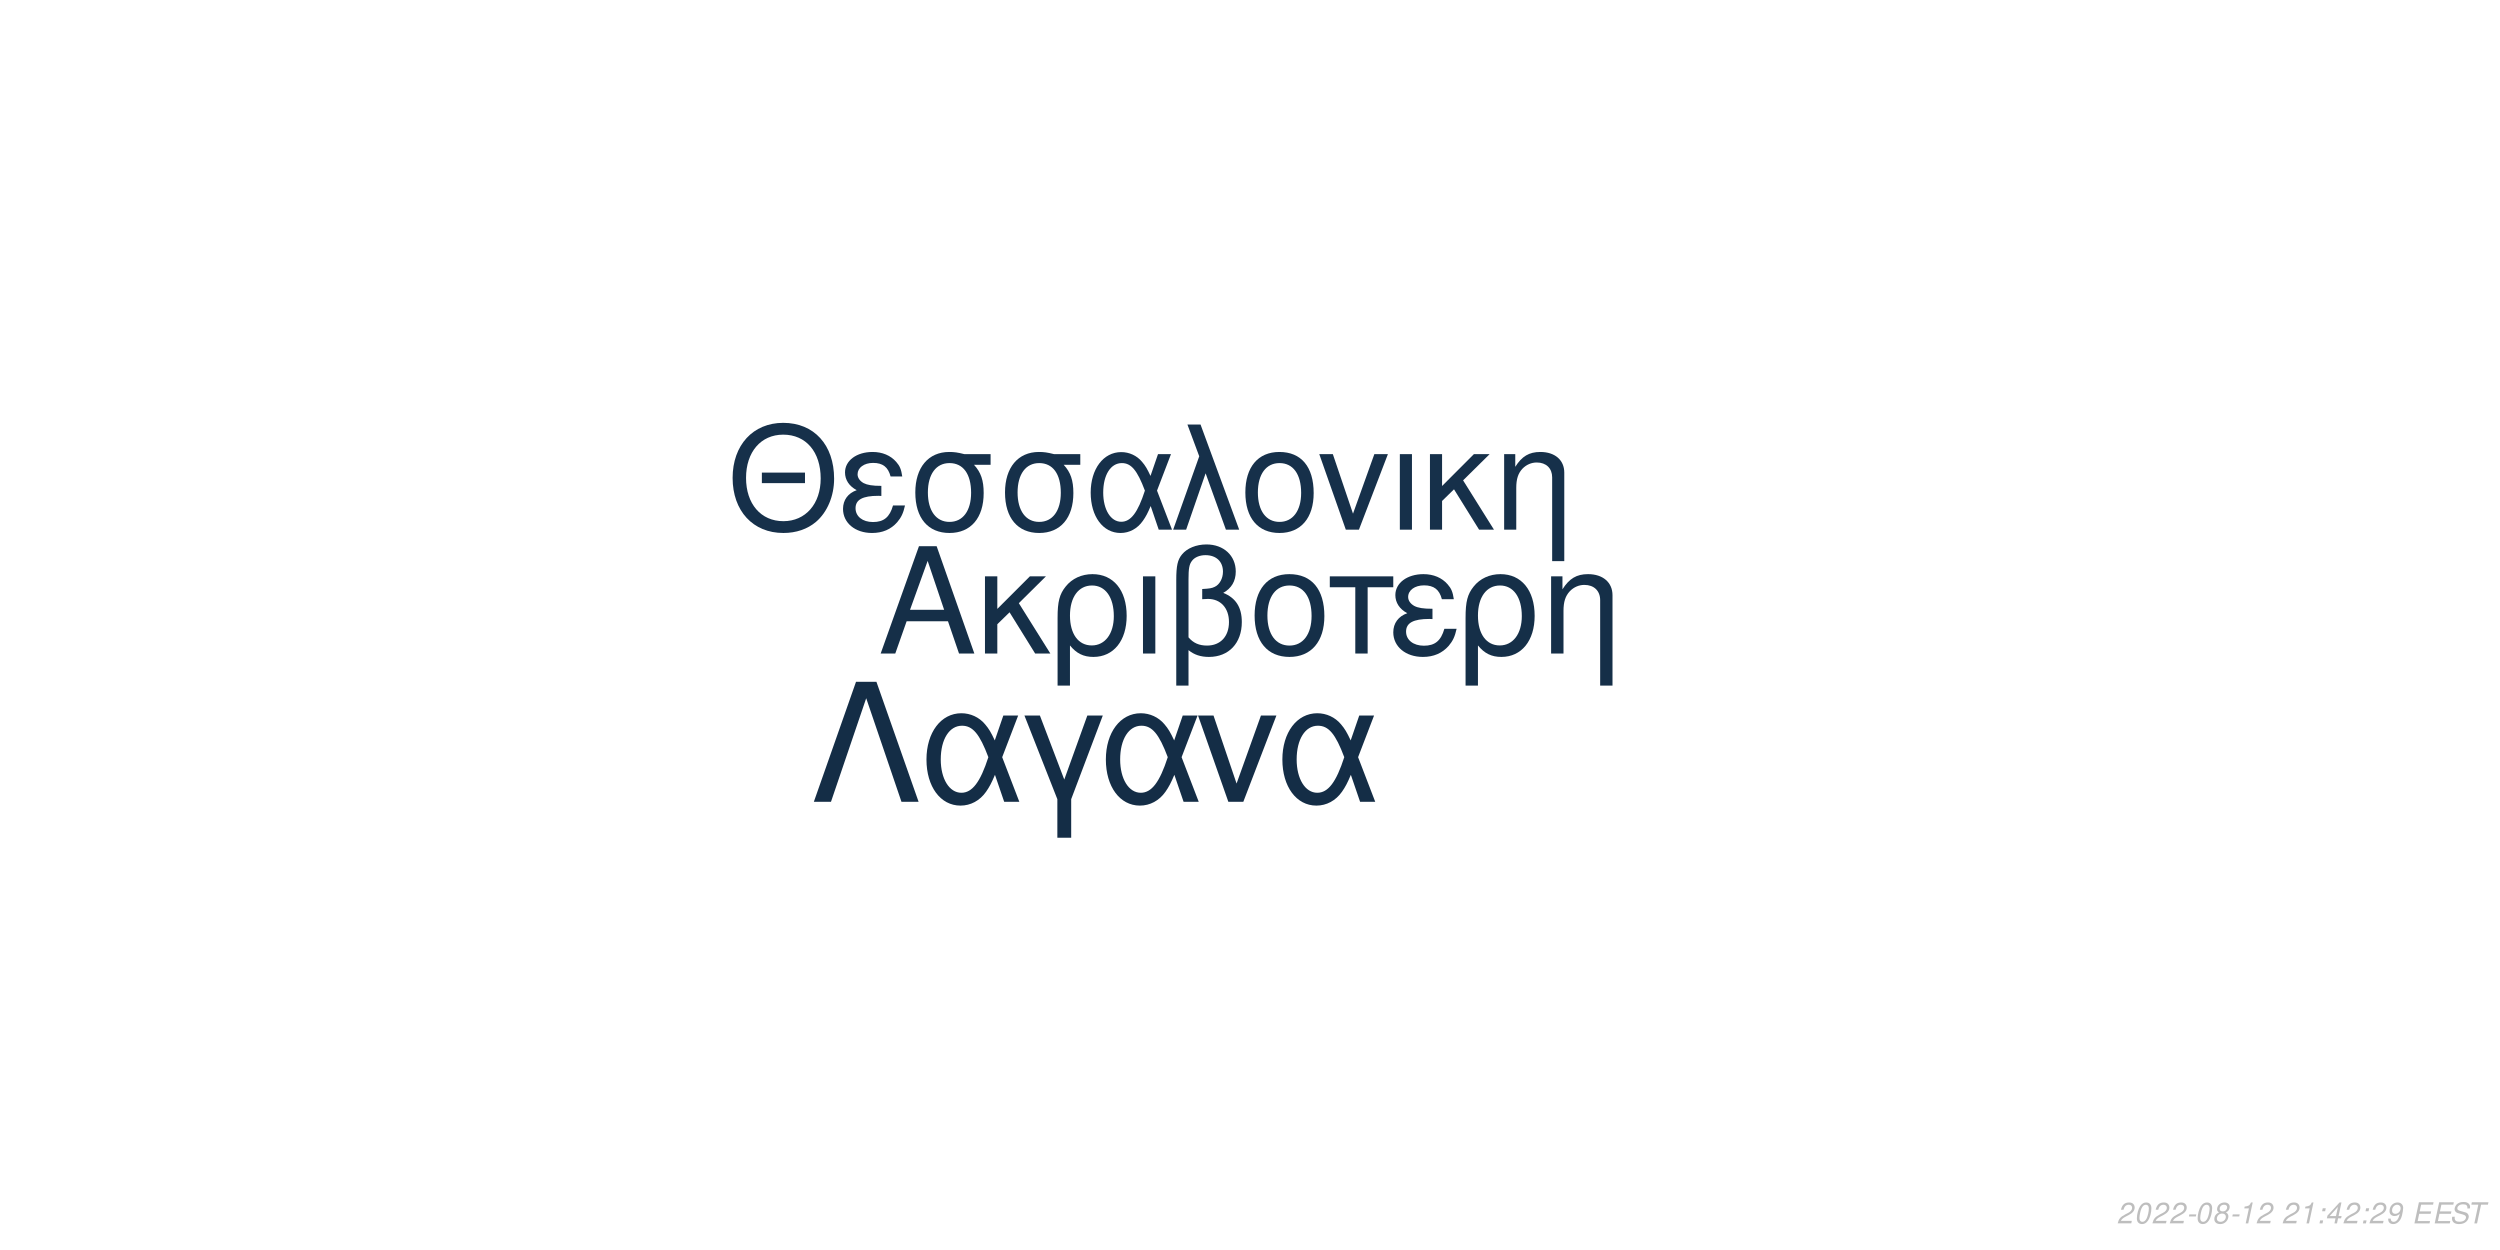
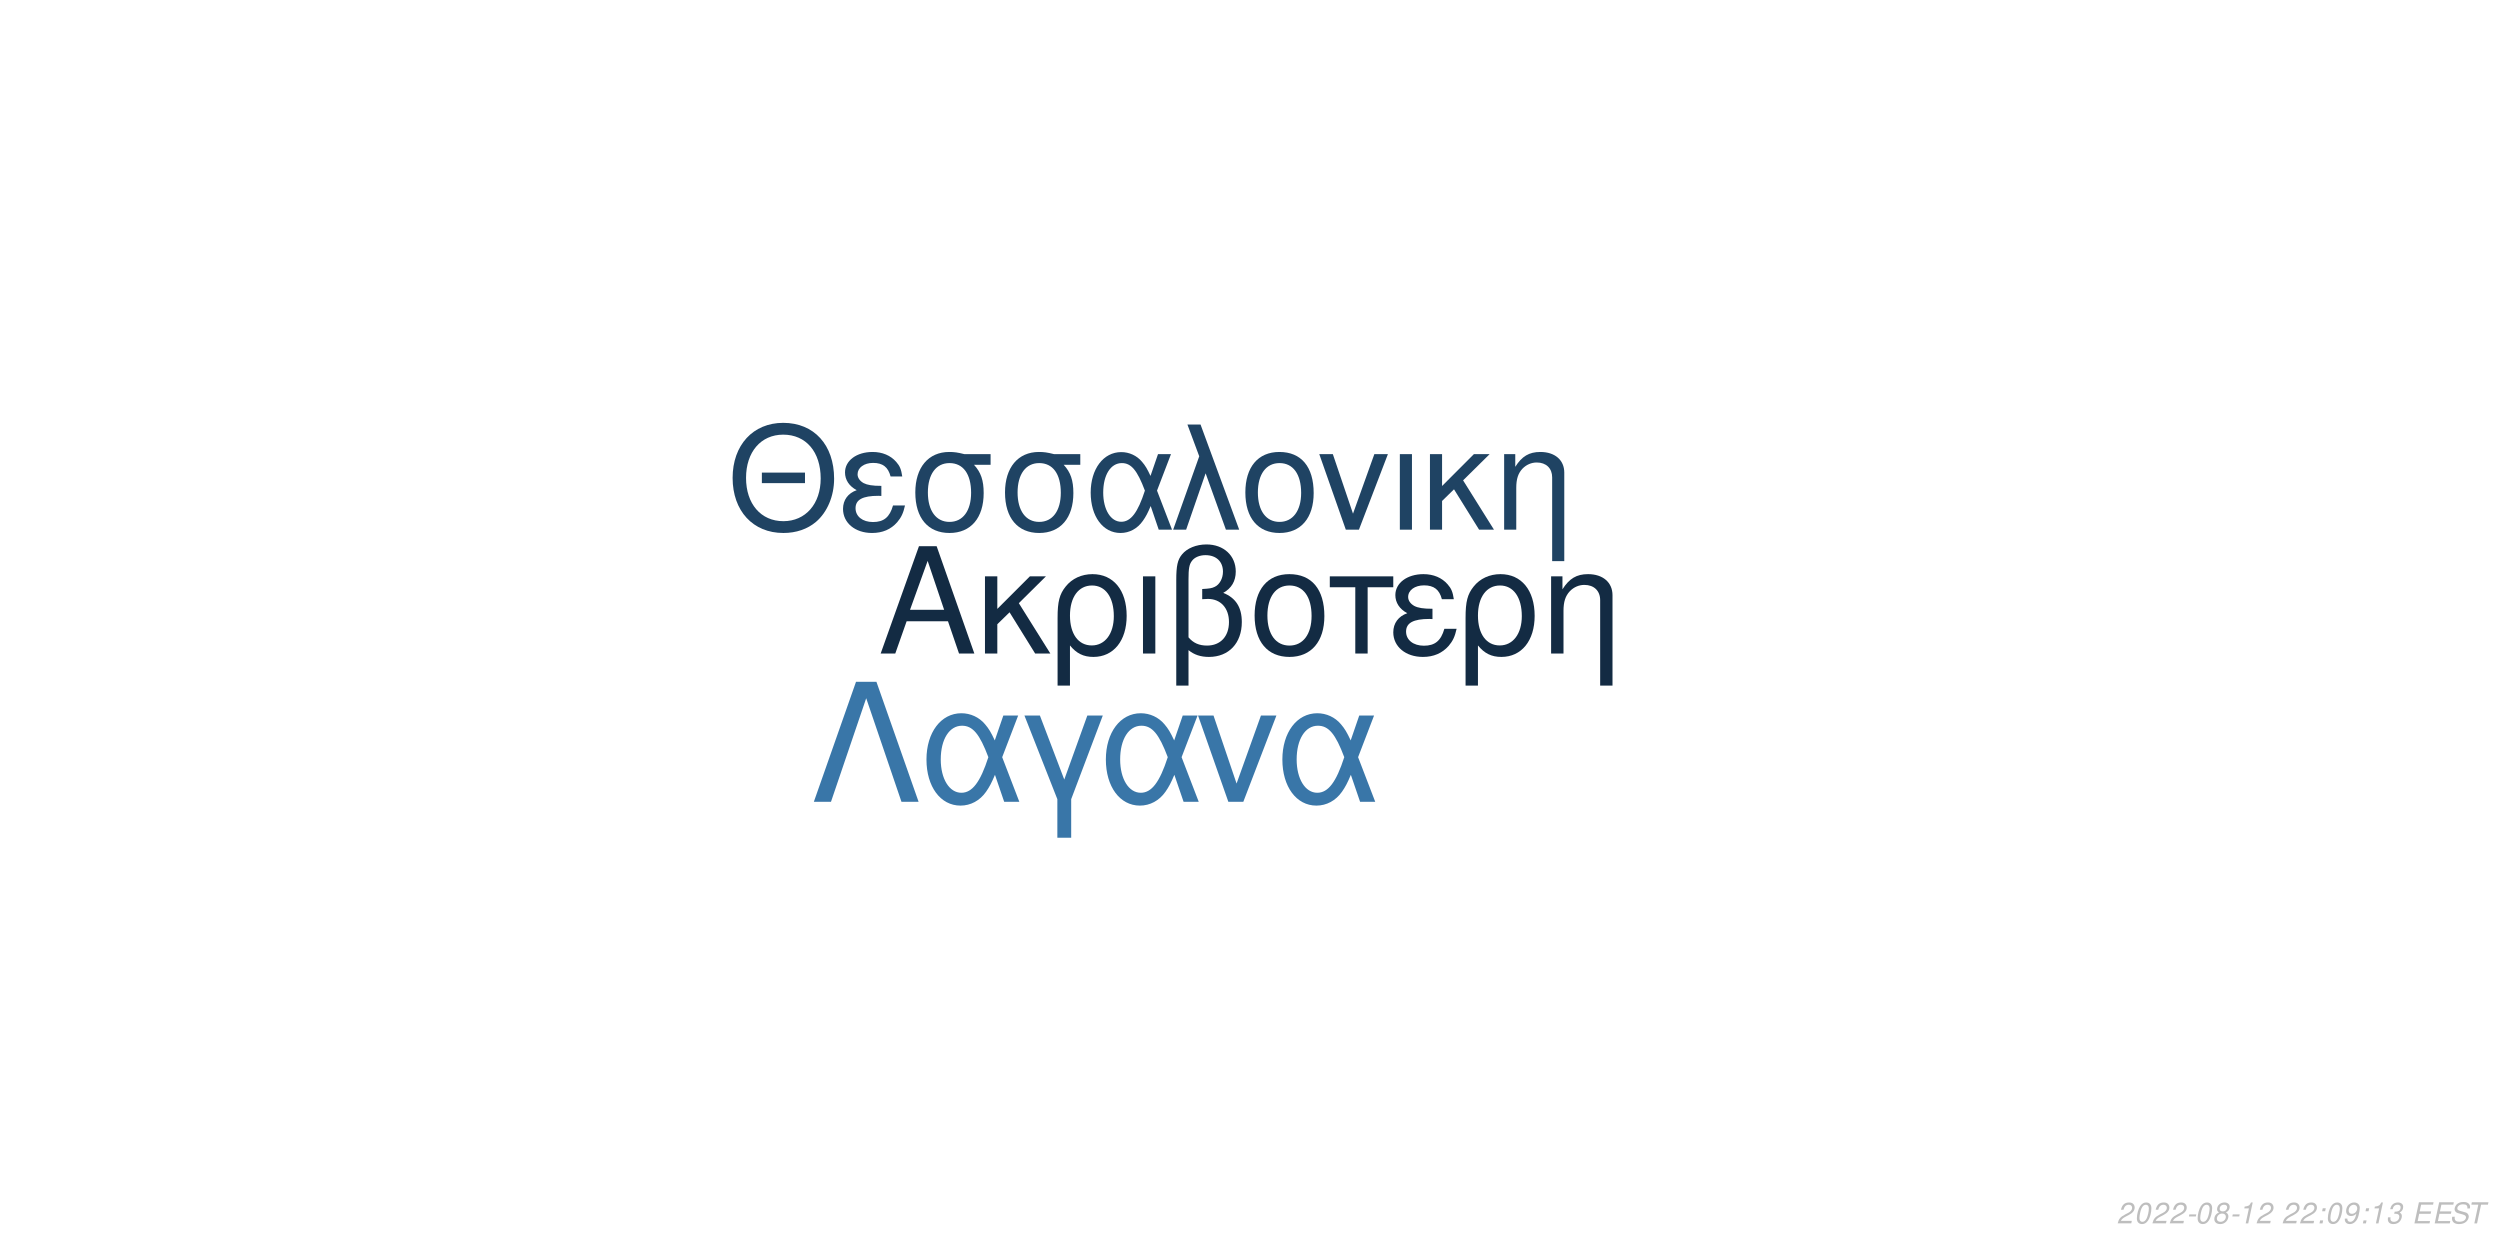
<svg xmlns="http://www.w3.org/2000/svg" xmlns:xlink="http://www.w3.org/1999/xlink" width="864pt" height="432pt" viewBox="0 0 864 432" version="1.1">
  <defs>
    <g>
      <symbol overflow="visible" id="glyph0-0">
        <path style="stroke:none;" d="" />
      </symbol>
      <symbol overflow="visible" id="glyph0-1">
        <path style="stroke:none;" d="M 24.125 -11.141 L 27.938 0 L 33.234 0 L 20.203 -37.094 L 14.094 -37.094 L 0.859 0 L 5.906 0 L 9.828 -11.141 Z M 22.797 -15.109 L 11 -15.109 L 17.094 -32.016 Z M 22.797 -15.109 " />
      </symbol>
      <symbol overflow="visible" id="glyph0-2">
        <path style="stroke:none;" d="M 7.172 -15.422 L 7.172 -26.672 L 2.906 -26.672 L 2.906 0 L 7.172 0 L 7.172 -10.125 L 11.406 -14.25 L 20.25 0 L 25.5 0 L 14.609 -17.406 L 23.969 -26.672 L 18.422 -26.672 Z M 7.172 -15.422 " />
      </symbol>
      <symbol overflow="visible" id="glyph0-3">
        <path style="stroke:none;" d="M 3 11.094 L 7.281 11.094 L 7.281 -2.797 C 9.516 -0.047 11.953 1.172 15.375 1.172 C 22.344 1.172 26.875 -4.422 26.875 -13.031 C 26.875 -21.891 22.297 -27.438 15.062 -27.438 C 11.297 -27.438 7.984 -25.906 5.797 -23.156 C 3.672 -20.516 3 -17.969 3 -12.359 Z M 14.906 -23.516 C 19.547 -23.516 22.438 -19.438 22.438 -12.922 C 22.438 -6.812 19.391 -2.797 14.812 -2.797 C 10.172 -2.797 7.281 -6.766 7.281 -13.125 C 7.281 -19.484 10.234 -23.516 14.906 -23.516 Z M 14.906 -23.516 " />
      </symbol>
      <symbol overflow="visible" id="glyph0-4">
        <path style="stroke:none;" d="M 3.516 0 L 7.781 0 L 7.781 -26.672 L 3.516 -26.672 Z M 3.516 0 " />
      </symbol>
      <symbol overflow="visible" id="glyph0-5">
        <path style="stroke:none;" d="M 4.016 11.094 L 8.25 11.094 L 8.25 -1.172 C 10.172 0.406 12.422 1.172 15.312 1.172 C 22.188 1.172 26.672 -3.609 26.672 -10.891 C 26.672 -15.984 24.578 -19.234 20.25 -20.969 C 23.109 -22.547 24.578 -25.031 24.578 -28.344 C 24.578 -33.844 20.406 -37.703 14.453 -37.703 C 10.938 -37.703 7.734 -36.391 6 -34.25 C 4.484 -32.422 4.016 -30.328 4.016 -25.391 Z M 8.25 -25.656 C 8.25 -29.359 8.5 -30.844 9.469 -32.062 C 10.375 -33.281 12.156 -34 14.094 -34 C 17.812 -34 20.156 -31.812 20.156 -28.297 C 20.156 -25.953 18.984 -23.812 17.297 -23.047 C 16.281 -22.547 15.469 -22.438 12.984 -22.297 L 12.984 -18.781 C 13.734 -18.828 14.344 -18.875 14.969 -18.875 C 19.344 -18.875 22.234 -15.719 22.234 -10.891 C 22.234 -5.906 19.281 -2.75 14.656 -2.75 C 11.953 -2.75 9.922 -3.609 8.25 -5.594 Z M 8.25 -25.656 " />
      </symbol>
      <symbol overflow="visible" id="glyph0-6">
        <path style="stroke:none;" d="M 14.094 -27.438 C 6.562 -27.438 2.094 -22.094 2.094 -13.125 C 2.094 -4.125 6.562 1.172 14.141 1.172 C 21.672 1.172 26.203 -4.172 26.203 -12.922 C 26.203 -22.188 21.828 -27.438 14.094 -27.438 Z M 14.141 -23.516 C 18.938 -23.516 21.781 -19.594 21.781 -12.984 C 21.781 -6.672 18.828 -2.75 14.141 -2.75 C 9.422 -2.75 6.516 -6.672 6.516 -13.125 C 6.516 -19.594 9.422 -23.516 14.141 -23.516 Z M 14.141 -23.516 " />
      </symbol>
      <symbol overflow="visible" id="glyph0-7">
        <path style="stroke:none;" d="M 7.891 0 L 12.156 0 L 12.156 -22.906 L 21.016 -22.906 L 21.016 -26.672 L -0.922 -26.672 L -0.922 -22.906 L 7.891 -22.906 Z M 7.891 0 " />
      </symbol>
      <symbol overflow="visible" id="glyph0-8">
        <path style="stroke:none;" d="M 14.562 -15.469 C 11.344 -15.469 9.562 -15.781 8.297 -16.438 C 6.922 -17.203 6.156 -18.328 6.156 -19.547 C 6.156 -21.891 8.453 -23.562 11.656 -23.562 C 15.062 -23.562 16.953 -22.094 17.812 -18.781 L 21.938 -18.781 C 21.578 -21.266 21.062 -22.5 19.797 -23.922 C 17.812 -26.203 14.906 -27.438 11.453 -27.438 C 5.797 -27.438 1.734 -24.375 1.734 -20.203 C 1.734 -17.609 3.156 -15.375 5.859 -13.938 C 2.797 -12.875 1.016 -10.484 1.016 -7.328 C 1.016 -2.391 5.297 1.172 11.25 1.172 C 14.969 1.172 17.906 -0.109 20.156 -2.641 C 21.578 -4.328 22.297 -5.797 22.906 -8.547 L 18.672 -8.547 C 17.5 -4.422 15.422 -2.703 11.609 -2.703 C 7.938 -2.703 5.438 -4.688 5.438 -7.578 C 5.438 -10.578 7.938 -11.953 13.484 -11.953 C 13.641 -11.953 14.094 -11.953 14.562 -11.906 Z M 14.562 -15.469 " />
      </symbol>
      <symbol overflow="visible" id="glyph0-9">
        <path style="stroke:none;" d="M 3.562 -26.672 L 3.562 0 L 7.844 0 L 7.844 -14.703 C 7.844 -17.906 8.5 -19.891 10.031 -21.531 C 11.406 -22.953 13.188 -23.719 15.062 -23.719 C 18.375 -23.719 20.516 -21.672 20.516 -18.469 L 20.516 11.094 L 24.781 11.094 L 24.781 -20.156 C 24.781 -24.578 21.469 -27.438 16.328 -27.438 C 12.359 -27.438 9.828 -25.906 7.484 -22.188 L 7.484 -26.672 Z M 3.562 -26.672 " />
      </symbol>
      <symbol overflow="visible" id="glyph1-0">
        <path style="stroke:none;" d="" />
      </symbol>
      <symbol overflow="visible" id="glyph1-1">
        <path style="stroke:none;" d="M 26.859 -19.734 L 11.953 -19.734 L 11.953 -16.094 L 26.859 -16.094 Z M 19.328 -36.922 C 8.922 -36.922 1.844 -29.25 1.844 -17.891 C 1.844 -6.484 8.875 1.141 19.391 1.141 C 23.812 1.141 27.703 -0.203 30.641 -2.688 C 34.578 -6.031 36.922 -11.656 36.922 -17.594 C 36.922 -29.297 30 -36.922 19.328 -36.922 Z M 19.328 -32.844 C 27.203 -32.844 32.281 -26.906 32.281 -17.688 C 32.281 -8.922 27.062 -2.938 19.391 -2.938 C 11.609 -2.938 6.484 -8.922 6.484 -17.891 C 6.484 -26.859 11.609 -32.844 19.328 -32.844 Z M 19.328 -32.844 " />
      </symbol>
      <symbol overflow="visible" id="glyph1-2">
        <path style="stroke:none;" d="M 14.25 -15.141 C 11.109 -15.141 9.375 -15.453 8.125 -16.094 C 6.781 -16.844 6.031 -17.938 6.031 -19.141 C 6.031 -21.422 8.266 -23.078 11.406 -23.078 C 14.75 -23.078 16.594 -21.625 17.438 -18.391 L 21.469 -18.391 C 21.125 -20.828 20.625 -22.031 19.391 -23.422 C 17.438 -25.656 14.594 -26.859 11.219 -26.859 C 5.688 -26.859 1.688 -23.875 1.688 -19.781 C 1.688 -17.234 3.094 -15.047 5.734 -13.656 C 2.734 -12.609 1 -10.266 1 -7.172 C 1 -2.344 5.188 1.141 11.016 1.141 C 14.656 1.141 17.547 -0.094 19.734 -2.594 C 21.125 -4.234 21.828 -5.688 22.422 -8.375 L 18.281 -8.375 C 17.141 -4.328 15.094 -2.641 11.359 -2.641 C 7.766 -2.641 5.328 -4.578 5.328 -7.422 C 5.328 -10.359 7.766 -11.703 13.203 -11.703 C 13.359 -11.703 13.797 -11.703 14.25 -11.656 Z M 14.25 -15.141 " />
      </symbol>
      <symbol overflow="visible" id="glyph1-3">
        <path style="stroke:none;" d="M 29 -26.109 L 19.938 -26.109 C 17.594 -26.703 16.438 -26.859 14.703 -26.859 C 7.469 -26.859 2.984 -21.469 2.984 -12.859 C 2.984 -4.031 7.375 1.141 14.797 1.141 C 22.172 1.141 26.609 -4.078 26.609 -12.656 C 26.609 -17.047 25.656 -19.828 23.266 -22.422 L 29 -22.422 Z M 14.797 -23.016 C 19.531 -23.016 22.266 -19.234 22.266 -12.75 C 22.266 -6.531 19.438 -2.688 14.797 -2.688 C 10.172 -2.688 7.328 -6.531 7.328 -12.859 C 7.328 -19.188 10.172 -23.016 14.797 -23.016 Z M 14.797 -23.016 " />
      </symbol>
      <symbol overflow="visible" id="glyph1-4">
        <path style="stroke:none;" d="M 29.344 -26.109 L 24.859 -26.109 L 22.266 -18.578 C 21.125 -21.031 20.484 -22.125 19.328 -23.469 C 17.547 -25.609 14.906 -26.812 12.156 -26.812 C 5.984 -26.812 1.594 -20.984 1.594 -12.812 C 1.594 -4.578 5.828 1.141 11.906 1.141 C 14.953 1.141 17.734 -0.344 19.625 -3.047 C 20.672 -4.531 21.281 -5.688 22.328 -8.172 L 25.109 0 L 29.703 0 L 24.516 -13.5 Z M 20.328 -13.5 C 17.891 -5.922 15.453 -2.734 12.156 -2.734 C 8.516 -2.734 5.922 -6.922 5.922 -12.812 C 5.922 -18.938 8.516 -23.016 12.359 -23.016 C 15.594 -23.016 17.688 -20.531 20.328 -13.5 Z M 20.328 -13.5 " />
      </symbol>
      <symbol overflow="visible" id="glyph1-5">
        <path style="stroke:none;" d="M 1.094 0 L 5.578 0 L 12.312 -19.484 L 19.328 0 L 23.922 0 L 10.562 -36.328 L 6.031 -36.328 L 10.109 -25.359 Z M 1.094 0 " />
      </symbol>
      <symbol overflow="visible" id="glyph1-6">
        <path style="stroke:none;" d="M 13.797 -26.859 C 6.422 -26.859 2.047 -21.625 2.047 -12.859 C 2.047 -4.031 6.422 1.141 13.859 1.141 C 21.234 1.141 25.656 -4.078 25.656 -12.656 C 25.656 -21.719 21.375 -26.859 13.797 -26.859 Z M 13.859 -23.016 C 18.531 -23.016 21.328 -19.188 21.328 -12.703 C 21.328 -6.531 18.438 -2.688 13.859 -2.688 C 9.219 -2.688 6.375 -6.531 6.375 -12.859 C 6.375 -19.188 9.219 -23.016 13.859 -23.016 Z M 13.859 -23.016 " />
      </symbol>
      <symbol overflow="visible" id="glyph1-7">
        <path style="stroke:none;" d="M 14.297 0 L 24.312 -26.109 L 19.625 -26.109 L 12.25 -5.531 L 5.281 -26.109 L 0.594 -26.109 L 9.766 0 Z M 14.297 0 " />
      </symbol>
      <symbol overflow="visible" id="glyph1-8">
        <path style="stroke:none;" d="M 3.438 0 L 7.625 0 L 7.625 -26.109 L 3.438 -26.109 Z M 3.438 0 " />
      </symbol>
      <symbol overflow="visible" id="glyph1-9">
        <path style="stroke:none;" d="M 7.031 -15.094 L 7.031 -26.109 L 2.844 -26.109 L 2.844 0 L 7.031 0 L 7.031 -9.922 L 11.156 -13.953 L 19.828 0 L 24.969 0 L 14.297 -17.047 L 23.469 -26.109 L 18.031 -26.109 Z M 7.031 -15.094 " />
      </symbol>
      <symbol overflow="visible" id="glyph1-10">
        <path style="stroke:none;" d="M 3.484 -26.109 L 3.484 0 L 7.672 0 L 7.672 -14.406 C 7.672 -17.547 8.328 -19.484 9.812 -21.078 C 11.156 -22.469 12.906 -23.219 14.75 -23.219 C 17.984 -23.219 20.078 -21.234 20.078 -18.094 L 20.078 10.859 L 24.266 10.859 L 24.266 -19.734 C 24.266 -24.062 21.031 -26.859 16 -26.859 C 12.109 -26.859 9.609 -25.359 7.328 -21.719 L 7.328 -26.109 Z M 3.484 -26.109 " />
      </symbol>
      <symbol overflow="visible" id="glyph2-0">
        <path style="stroke:none;" d="" />
      </symbol>
      <symbol overflow="visible" id="glyph2-1">
        <path style="stroke:none;" d="M 22.531 -41.484 L 15.484 -41.484 L 0.906 0 L 6.828 0 L 19 -35.797 L 31.188 0 L 37.109 0 Z M 22.531 -41.484 " />
      </symbol>
      <symbol overflow="visible" id="glyph2-2">
        <path style="stroke:none;" d="M 33.516 -29.812 L 28.391 -29.812 L 25.438 -21.219 C 24.125 -24.016 23.391 -25.266 22.078 -26.797 C 20.031 -29.25 17.016 -30.609 13.891 -30.609 C 6.828 -30.609 1.828 -23.953 1.828 -14.625 C 1.828 -5.234 6.656 1.312 13.594 1.312 C 17.078 1.312 20.266 -0.391 22.422 -3.469 C 23.609 -5.172 24.297 -6.484 25.5 -9.328 L 28.688 0 L 33.922 0 L 28 -15.422 Z M 23.219 -15.422 C 20.422 -6.766 17.641 -3.125 13.891 -3.125 C 9.734 -3.125 6.766 -7.906 6.766 -14.625 C 6.766 -21.625 9.734 -26.297 14.109 -26.297 C 17.812 -26.297 20.203 -23.453 23.219 -15.422 Z M 23.219 -15.422 " />
      </symbol>
      <symbol overflow="visible" id="glyph2-3">
        <path style="stroke:none;" d="M 12.062 12.406 L 16.844 12.406 L 16.844 -0.906 L 27.766 -29.812 L 22.422 -29.812 L 14.453 -7.688 L 6.031 -29.812 L 0.688 -29.812 L 12.062 -0.906 Z M 12.062 12.406 " />
      </symbol>
      <symbol overflow="visible" id="glyph2-4">
        <path style="stroke:none;" d="M 16.328 0 L 27.766 -29.812 L 22.422 -29.812 L 14 -6.312 L 6.031 -29.812 L 0.688 -29.812 L 11.156 0 Z M 16.328 0 " />
      </symbol>
      <symbol overflow="visible" id="glyph3-0">
        <path style="stroke:none;" d="" />
      </symbol>
      <symbol overflow="visible" id="glyph3-1">
        <path style="stroke:none;" d="M 5.234 -0.875 L 1.469 -0.875 C 1.641 -1.375 2.203 -1.891 3.109 -2.344 L 4.234 -2.938 C 5.562 -3.625 6.219 -4.469 6.219 -5.484 C 6.219 -5.938 6.062 -6.359 5.797 -6.656 C 5.469 -7.047 4.984 -7.234 4.312 -7.234 C 2.766 -7.234 1.891 -6.453 1.484 -4.734 L 2.375 -4.734 C 2.484 -5.188 2.609 -5.484 2.797 -5.75 C 3.094 -6.203 3.609 -6.453 4.188 -6.453 C 4.891 -6.453 5.344 -6.031 5.344 -5.375 C 5.344 -4.703 4.859 -4.094 4.016 -3.656 L 2.984 -3.125 C 1.234 -2.188 0.797 -1.656 0.344 -0.016 L 5.047 -0.016 Z M 5.234 -0.875 " />
      </symbol>
      <symbol overflow="visible" id="glyph3-2">
        <path style="stroke:none;" d="M 4.203 -7.234 C 3.375 -7.234 2.688 -6.812 2.125 -5.984 C 1.484 -5.047 0.984 -3.188 0.984 -1.734 C 0.984 -1.109 1.172 -0.562 1.484 -0.266 C 1.797 0.047 2.281 0.234 2.766 0.234 C 3.625 0.234 4.281 -0.156 4.859 -1.016 C 5.516 -1.953 6 -3.797 6 -5.266 C 6 -6.5 5.328 -7.234 4.203 -7.234 Z M 4.094 -6.453 C 4.734 -6.453 5.125 -5.984 5.125 -5.156 C 5.125 -4.203 4.781 -2.625 4.406 -1.812 C 3.984 -0.938 3.516 -0.547 2.875 -0.547 C 2.25 -0.547 1.875 -1.031 1.875 -1.828 C 1.875 -2.797 2.203 -4.344 2.594 -5.203 C 2.984 -6.047 3.453 -6.453 4.094 -6.453 Z M 4.094 -6.453 " />
      </symbol>
      <symbol overflow="visible" id="glyph3-3">
        <path style="stroke:none;" d="M 3.516 -3.125 L 1.125 -3.125 L 0.969 -2.406 L 3.359 -2.406 Z M 3.516 -3.125 " />
      </symbol>
      <symbol overflow="visible" id="glyph3-4">
        <path style="stroke:none;" d="M 4.766 -3.797 C 5.078 -3.969 5.234 -4.078 5.438 -4.234 C 5.812 -4.594 6.062 -5.172 6.062 -5.734 C 6.062 -6.625 5.344 -7.234 4.266 -7.234 C 2.812 -7.234 1.703 -6.219 1.703 -4.875 C 1.703 -4.406 1.875 -4.125 2.359 -3.812 C 1.297 -3.312 0.75 -2.516 0.75 -1.469 C 0.75 -0.438 1.547 0.234 2.812 0.234 C 3.656 0.234 4.359 -0.094 4.938 -0.734 C 5.359 -1.234 5.609 -1.859 5.609 -2.438 C 5.609 -3.047 5.312 -3.516 4.766 -3.797 Z M 4.109 -6.453 C 4.797 -6.453 5.188 -6.125 5.188 -5.578 C 5.188 -5.266 5.062 -4.922 4.859 -4.672 C 4.562 -4.312 4.188 -4.156 3.656 -4.156 C 2.984 -4.156 2.594 -4.453 2.594 -4.984 C 2.594 -5.859 3.203 -6.453 4.109 -6.453 Z M 3.453 -3.406 C 4.234 -3.406 4.734 -2.984 4.734 -2.312 C 4.734 -1.312 3.922 -0.547 2.875 -0.547 C 2.125 -0.547 1.625 -0.969 1.625 -1.625 C 1.625 -2.609 2.438 -3.406 3.453 -3.406 Z M 3.453 -3.406 " />
      </symbol>
      <symbol overflow="visible" id="glyph3-5">
        <path style="stroke:none;" d="M 3.703 -5.188 L 2.594 0 L 3.469 0 L 5.016 -7.234 L 4.438 -7.234 C 3.906 -6.156 3.688 -6.016 2.234 -5.812 L 2.109 -5.188 Z M 3.703 -5.188 " />
      </symbol>
      <symbol overflow="visible" id="glyph3-6">
        <path style="stroke:none;" d="" />
      </symbol>
      <symbol overflow="visible" id="glyph3-7">
        <path style="stroke:none;" d="M 2.359 -1.031 L 1.312 -1.031 L 1.094 0 L 2.141 0 Z M 3.266 -5.234 L 2.219 -5.234 L 2 -4.203 L 3.047 -4.203 Z M 3.266 -5.234 " />
      </symbol>
      <symbol overflow="visible" id="glyph3-8">
-         <path style="stroke:none;" d="M 3.625 -1.75 L 3.266 0 L 4.141 0 L 4.516 -1.75 L 5.562 -1.75 L 5.734 -2.531 L 4.688 -2.531 L 5.688 -7.234 L 5.016 -7.234 L 0.844 -2.672 L 0.641 -1.75 Z M 3.797 -2.531 L 1.594 -2.531 L 4.469 -5.703 Z M 3.797 -2.531 " />
+         <path style="stroke:none;" d="M 0.844 -1.656 C 0.844 -1.547 0.844 -1.438 0.844 -1.375 C 0.844 -0.406 1.531 0.234 2.578 0.234 C 3.203 0.234 3.766 0.016 4.297 -0.438 C 4.938 -1 5.312 -1.656 5.594 -2.719 C 5.844 -3.672 6.016 -4.766 6.016 -5.375 C 6.016 -5.844 5.844 -6.328 5.547 -6.656 C 5.203 -7.031 4.703 -7.234 4.062 -7.234 C 2.516 -7.234 1.297 -5.938 1.297 -4.266 C 1.297 -3.203 1.984 -2.547 3.047 -2.547 C 3.484 -2.547 3.953 -2.672 4.281 -2.891 C 4.406 -2.984 4.547 -3.078 4.828 -3.344 C 4.438 -1.484 3.703 -0.547 2.703 -0.547 C 2.109 -0.547 1.719 -0.938 1.719 -1.547 L 1.719 -1.656 Z M 3.953 -6.453 C 4.625 -6.453 5.141 -5.953 5.141 -5.281 C 5.141 -4.188 4.312 -3.312 3.297 -3.312 C 2.594 -3.312 2.172 -3.734 2.172 -4.453 C 2.172 -5.562 2.984 -6.453 3.953 -6.453 Z M 3.953 -6.453 " />
      </symbol>
      <symbol overflow="visible" id="glyph3-9">
-         <path style="stroke:none;" d="M 0.844 -1.656 C 0.844 -1.547 0.844 -1.438 0.844 -1.375 C 0.844 -0.406 1.531 0.234 2.578 0.234 C 3.203 0.234 3.766 0.016 4.297 -0.438 C 4.938 -1 5.312 -1.656 5.594 -2.719 C 5.844 -3.672 6.016 -4.766 6.016 -5.375 C 6.016 -5.844 5.844 -6.328 5.547 -6.656 C 5.203 -7.031 4.703 -7.234 4.062 -7.234 C 2.516 -7.234 1.297 -5.938 1.297 -4.266 C 1.297 -3.203 1.984 -2.547 3.047 -2.547 C 3.484 -2.547 3.953 -2.672 4.281 -2.891 C 4.406 -2.984 4.547 -3.078 4.828 -3.344 C 4.438 -1.484 3.703 -0.547 2.703 -0.547 C 2.109 -0.547 1.719 -0.938 1.719 -1.547 L 1.719 -1.656 Z M 3.953 -6.453 C 4.625 -6.453 5.141 -5.953 5.141 -5.281 C 5.141 -4.188 4.312 -3.312 3.297 -3.312 C 2.594 -3.312 2.172 -3.734 2.172 -4.453 C 2.172 -5.562 2.984 -6.453 3.953 -6.453 Z M 3.953 -6.453 " />
+         <path style="stroke:none;" d="M 2.922 -3.312 C 3.125 -3.344 3.234 -3.344 3.375 -3.344 C 4.203 -3.344 4.688 -3 4.688 -2.406 C 4.688 -1.312 3.906 -0.547 2.781 -0.547 C 2.047 -0.547 1.594 -0.938 1.594 -1.562 C 1.594 -1.719 1.609 -1.844 1.656 -2.094 L 0.766 -2.094 C 0.734 -1.797 0.719 -1.641 0.719 -1.469 C 0.719 -0.375 1.406 0.234 2.641 0.234 C 3.547 0.234 4.297 -0.078 4.812 -0.656 C 5.266 -1.156 5.562 -1.875 5.562 -2.547 C 5.562 -3.125 5.344 -3.453 4.797 -3.734 C 5.641 -4.234 6.016 -4.844 6.016 -5.734 C 6.016 -6.656 5.312 -7.234 4.203 -7.234 C 3.375 -7.234 2.672 -6.938 2.188 -6.375 C 1.891 -6.031 1.703 -5.641 1.516 -4.906 L 2.391 -4.906 C 2.5 -5.359 2.594 -5.594 2.734 -5.812 C 3.047 -6.234 3.516 -6.453 4.078 -6.453 C 4.734 -6.453 5.141 -6.125 5.141 -5.578 C 5.141 -5.188 5.016 -4.797 4.797 -4.547 C 4.516 -4.234 4 -4.062 3.266 -4.062 L 3.078 -4.062 Z M 2.922 -3.312 " />
      </symbol>
      <symbol overflow="visible" id="glyph3-10">
        <path style="stroke:none;" d="M 2.547 -3.312 L 6.5 -3.312 L 6.688 -4.141 L 2.719 -4.141 L 3.219 -6.469 L 7.344 -6.469 L 7.516 -7.297 L 2.453 -7.297 L 0.906 0 L 6.125 0 L 6.297 -0.812 L 2.016 -0.812 Z M 2.547 -3.312 " />
      </symbol>
      <symbol overflow="visible" id="glyph3-11">
        <path style="stroke:none;" d="M 7.062 -5.156 C 7.125 -5.438 7.141 -5.562 7.141 -5.703 C 7.141 -6.156 6.938 -6.594 6.594 -6.891 C 6.188 -7.25 5.656 -7.406 4.875 -7.406 C 3.844 -7.406 3.047 -7.125 2.5 -6.562 C 2.094 -6.141 1.781 -5.438 1.781 -4.922 C 1.781 -4.297 2.219 -3.766 2.891 -3.562 L 4.594 -3.094 C 5.406 -2.859 5.734 -2.578 5.734 -2.094 C 5.734 -1.781 5.547 -1.406 5.266 -1.141 C 4.844 -0.766 4.266 -0.578 3.453 -0.578 C 2.328 -0.578 1.812 -0.984 1.812 -1.906 C 1.812 -2.047 1.812 -2.125 1.844 -2.312 L 0.984 -2.312 C 0.906 -2.062 0.891 -1.906 0.891 -1.688 C 0.891 -0.484 1.797 0.234 3.297 0.234 C 4.359 0.234 5.234 -0.062 5.812 -0.609 C 6.344 -1.078 6.688 -1.797 6.688 -2.375 C 6.688 -2.641 6.609 -2.906 6.453 -3.156 C 6.234 -3.5 5.938 -3.703 5.469 -3.828 L 3.75 -4.312 C 2.984 -4.547 2.734 -4.734 2.734 -5.188 C 2.734 -5.547 2.875 -5.844 3.188 -6.109 C 3.547 -6.438 4.031 -6.594 4.703 -6.594 C 5.266 -6.594 5.688 -6.484 5.906 -6.297 C 6.094 -6.125 6.219 -5.797 6.219 -5.516 C 6.219 -5.422 6.203 -5.344 6.188 -5.156 Z M 7.062 -5.156 " />
      </symbol>
      <symbol overflow="visible" id="glyph3-12">
        <path style="stroke:none;" d="M 4.938 -6.469 L 7.312 -6.469 L 7.484 -7.297 L 1.75 -7.297 L 1.578 -6.469 L 3.984 -6.469 L 2.609 0 L 3.547 0 Z M 4.938 -6.469 " />
      </symbol>
    </g>
  </defs>
  <g id="surface1">
    <rect x="0" y="0" width="864" height="432" style="fill:rgb(100%,100%,100%);fill-opacity:1;stroke:none;" />
-     <g style="fill:rgb(8.235%,18.431%,28.235%);fill-opacity:1;">
+     <g style="fill:rgb(7.451%,16.863%,26.275%);fill-opacity:1;">
      <use xlink:href="#glyph0-1" x="303.5" y="225.861" />
      <use xlink:href="#glyph0-2" x="337.5" y="225.861" />
      <use xlink:href="#glyph0-3" x="362.5" y="225.861" />
      <use xlink:href="#glyph0-4" x="391.5" y="225.861" />
      <use xlink:href="#glyph0-5" x="402.5" y="225.861" />
      <use xlink:href="#glyph0-6" x="431.5" y="225.861" />
      <use xlink:href="#glyph0-7" x="460.5" y="225.861" />
      <use xlink:href="#glyph0-8" x="480.5" y="225.861" />
      <use xlink:href="#glyph0-3" x="503.5" y="225.861" />
      <use xlink:href="#glyph0-9" x="532.5" y="225.861" />
    </g>
-     <g style="fill:rgb(8.627%,18.824%,29.02%);fill-opacity:1;">
+     <g style="fill:rgb(12.157%,26.275%,38.824%);fill-opacity:1;">
      <use xlink:href="#glyph1-1" x="251.348" y="183.058" />
      <use xlink:href="#glyph1-2" x="290.348" y="183.058" />
      <use xlink:href="#glyph1-3" x="313.348" y="183.058" />
      <use xlink:href="#glyph1-3" x="344.348" y="183.058" />
      <use xlink:href="#glyph1-4" x="375.348" y="183.058" />
      <use xlink:href="#glyph1-5" x="404.348" y="183.058" />
      <use xlink:href="#glyph1-6" x="428.348" y="183.058" />
      <use xlink:href="#glyph1-7" x="455.348" y="183.058" />
      <use xlink:href="#glyph1-8" x="480.348" y="183.058" />
      <use xlink:href="#glyph1-9" x="491.348" y="183.058" />
      <use xlink:href="#glyph1-10" x="516.348" y="183.058" />
    </g>
-     <g style="fill:rgb(7.843%,17.647%,27.451%);fill-opacity:1;">
+     <g style="fill:rgb(22.353%,46.275%,65.882%);fill-opacity:1;">
      <use xlink:href="#glyph2-1" x="280.359" y="277.105" />
      <use xlink:href="#glyph2-2" x="318.359" y="277.105" />
      <use xlink:href="#glyph2-3" x="353.359" y="277.105" />
      <use xlink:href="#glyph2-2" x="380.359" y="277.105" />
      <use xlink:href="#glyph2-4" x="413.359" y="277.105" />
      <use xlink:href="#glyph2-2" x="441.359" y="277.105" />
    </g>
    <g style="fill:rgb(74.51%,74.51%,74.51%);fill-opacity:1;">
      <use xlink:href="#glyph3-1" x="731.52" y="422.81" />
      <use xlink:href="#glyph3-2" x="737.52" y="422.81" />
      <use xlink:href="#glyph3-1" x="743.52" y="422.81" />
      <use xlink:href="#glyph3-1" x="749.52" y="422.81" />
      <use xlink:href="#glyph3-3" x="755.52" y="422.81" />
      <use xlink:href="#glyph3-2" x="758.52" y="422.81" />
      <use xlink:href="#glyph3-4" x="764.52" y="422.81" />
      <use xlink:href="#glyph3-3" x="770.52" y="422.81" />
      <use xlink:href="#glyph3-5" x="773.52" y="422.81" />
      <use xlink:href="#glyph3-1" x="779.52" y="422.81" />
      <use xlink:href="#glyph3-6" x="785.52" y="422.81" />
      <use xlink:href="#glyph3-1" x="788.52" y="422.81" />
-       <use xlink:href="#glyph3-5" x="794.52" y="422.81" />
+       <use xlink:href="#glyph3-1" x="794.52" y="422.81" />
      <use xlink:href="#glyph3-7" x="800.52" y="422.81" />
-       <use xlink:href="#glyph3-8" x="803.52" y="422.81" />
-       <use xlink:href="#glyph3-1" x="809.52" y="422.81" />
+       <use xlink:href="#glyph3-2" x="803.52" y="422.81" />
+       <use xlink:href="#glyph3-8" x="809.52" y="422.81" />
      <use xlink:href="#glyph3-7" x="815.52" y="422.81" />
-       <use xlink:href="#glyph3-1" x="818.52" y="422.81" />
+       <use xlink:href="#glyph3-5" x="818.52" y="422.81" />
      <use xlink:href="#glyph3-9" x="824.52" y="422.81" />
      <use xlink:href="#glyph3-6" x="830.52" y="422.81" />
      <use xlink:href="#glyph3-10" x="833.52" y="422.81" />
      <use xlink:href="#glyph3-10" x="840.52" y="422.81" />
      <use xlink:href="#glyph3-11" x="846.52" y="422.81" />
      <use xlink:href="#glyph3-12" x="852.52" y="422.81" />
    </g>
  </g>
</svg>
